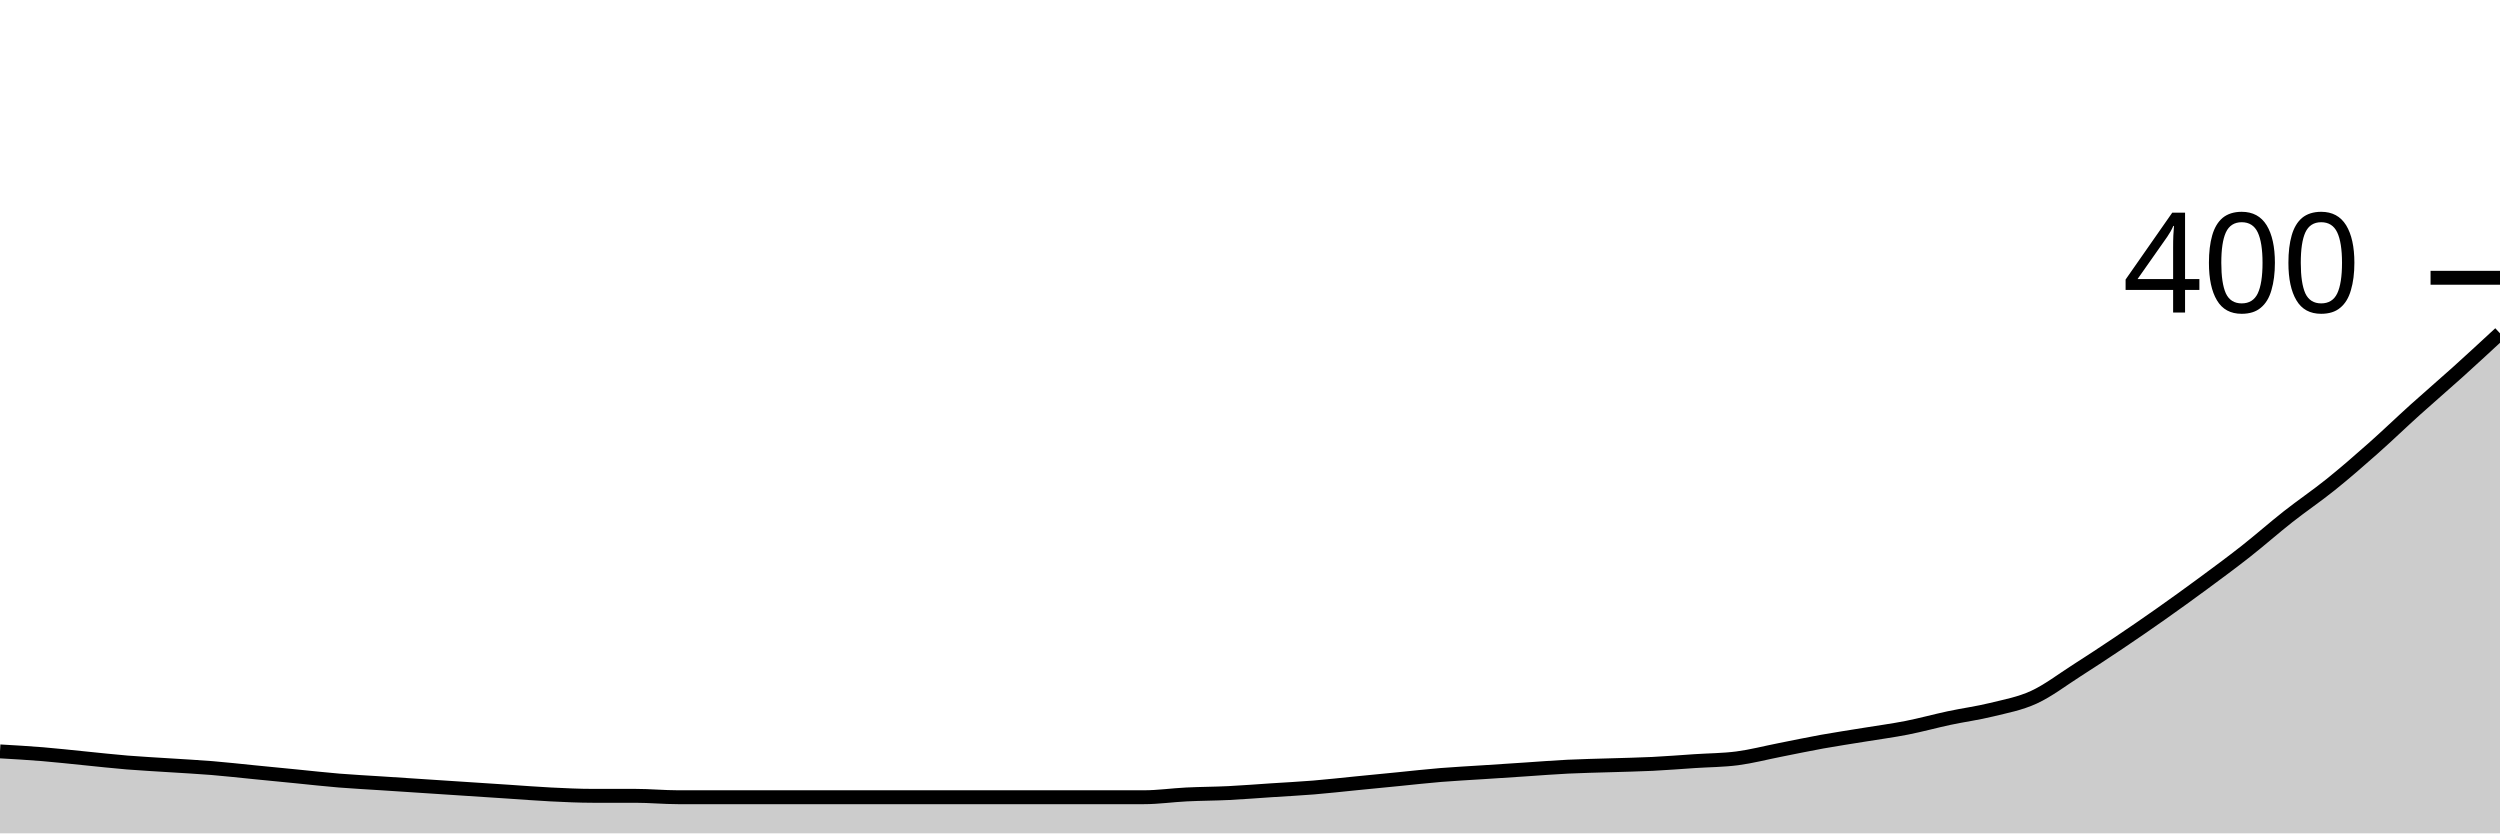
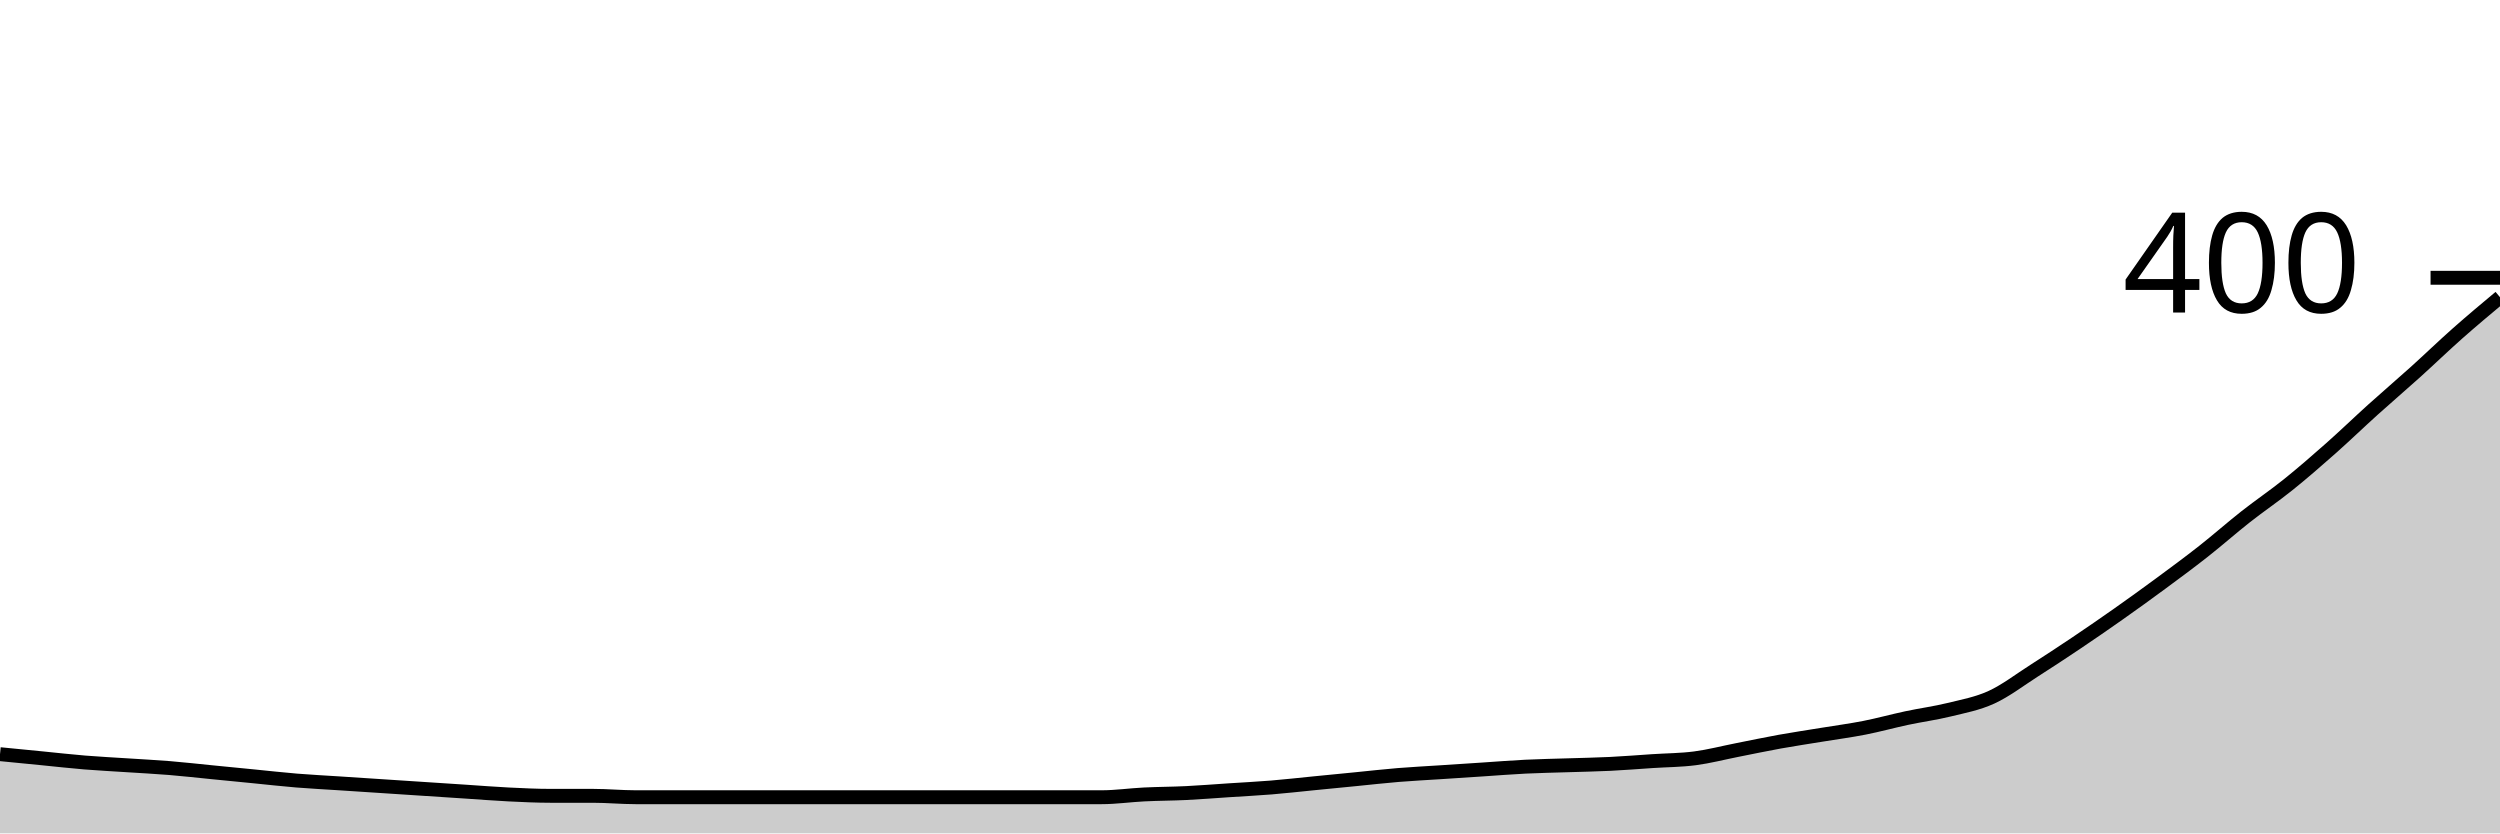
<svg xmlns="http://www.w3.org/2000/svg" viewBox="0 0 180 60">
  <g transform="translate(0,20)">
-     <path class="area" fill="rgba(0, 0, 0, 0.2)" d="M0,34.1C1.017,34.158,2.034,34.217,3.051,34.3C4.068,34.383,5.085,34.5,6.102,34.6C7.119,34.7,8.136,34.817,9.153,34.9C10.169,34.983,11.186,35.033,12.203,35.1C13.22,35.167,14.237,35.217,15.254,35.3C16.271,35.383,17.288,35.5,18.305,35.6C19.322,35.7,20.339,35.8,21.356,35.9C22.373,36,23.39,36.117,24.407,36.2C25.424,36.283,26.441,36.333,27.458,36.4C28.475,36.467,29.492,36.533,30.508,36.6C31.525,36.667,32.542,36.733,33.559,36.8C34.576,36.867,35.593,36.933,36.61,37C37.627,37.067,38.644,37.15,39.661,37.2C40.678,37.25,41.695,37.3,42.712,37.3C43.729,37.3,44.746,37.3,45.763,37.3C46.78,37.3,47.797,37.4,48.814,37.4C49.831,37.4,50.847,37.4,51.864,37.4C52.881,37.4,53.898,37.4,54.915,37.4C55.932,37.4,56.949,37.4,57.966,37.4C58.983,37.4,60,37.4,61.017,37.4C62.034,37.4,63.051,37.4,64.068,37.4C65.085,37.4,66.102,37.4,67.119,37.4C68.136,37.4,69.153,37.4,70.169,37.4C71.186,37.4,72.203,37.4,73.22,37.4C74.237,37.4,75.254,37.4,76.271,37.4C77.288,37.4,78.305,37.4,79.322,37.4C80.339,37.4,81.356,37.4,82.373,37.4C83.39,37.4,84.407,37.25,85.424,37.2C86.441,37.15,87.458,37.15,88.475,37.1C89.492,37.05,90.508,36.967,91.525,36.9C92.542,36.833,93.559,36.783,94.576,36.7C95.593,36.617,96.61,36.5,97.627,36.4C98.644,36.3,99.661,36.2,100.678,36.1C101.695,36,102.712,35.883,103.729,35.8C104.746,35.717,105.763,35.667,106.78,35.6C107.797,35.533,108.814,35.467,109.831,35.4C110.847,35.333,111.864,35.25,112.881,35.2C113.898,35.15,114.915,35.133,115.932,35.1C116.949,35.067,117.966,35.05,118.983,35C120,34.95,121.017,34.867,122.034,34.8C123.051,34.733,124.068,34.733,125.085,34.6C126.102,34.467,127.119,34.2,128.136,34C129.153,33.8,130.169,33.583,131.186,33.4C132.203,33.217,133.22,33.067,134.237,32.9C135.254,32.733,136.271,32.6,137.288,32.4C138.305,32.2,139.322,31.917,140.339,31.7C141.356,31.483,142.373,31.35,143.39,31.1C144.407,30.85,145.424,30.667,146.441,30.2C147.458,29.733,148.475,28.95,149.492,28.3C150.508,27.65,151.525,26.983,152.542,26.3C153.559,25.617,154.576,24.917,155.593,24.2C156.61,23.483,157.627,22.75,158.644,22C159.661,21.25,160.678,20.5,161.695,19.7C162.712,18.9,163.729,18,164.746,17.2C165.763,16.4,166.78,15.717,167.797,14.9C168.814,14.083,169.831,13.2,170.847,12.3C171.864,11.4,172.881,10.417,173.898,9.5C174.915,8.583,175.932,7.717,176.949,6.8C177.966,5.883,178.983,4.942,180,4L180,40C178.983,40,177.966,40,176.949,40C175.932,40,174.915,40,173.898,40C172.881,40,171.864,40,170.847,40C169.831,40,168.814,40,167.797,40C166.78,40,165.763,40,164.746,40C163.729,40,162.712,40,161.695,40C160.678,40,159.661,40,158.644,40C157.627,40,156.61,40,155.593,40C154.576,40,153.559,40,152.542,40C151.525,40,150.508,40,149.492,40C148.475,40,147.458,40,146.441,40C145.424,40,144.407,40,143.39,40C142.373,40,141.356,40,140.339,40C139.322,40,138.305,40,137.288,40C136.271,40,135.254,40,134.237,40C133.22,40,132.203,40,131.186,40C130.169,40,129.153,40,128.136,40C127.119,40,126.102,40,125.085,40C124.068,40,123.051,40,122.034,40C121.017,40,120,40,118.983,40C117.966,40,116.949,40,115.932,40C114.915,40,113.898,40,112.881,40C111.864,40,110.847,40,109.831,40C108.814,40,107.797,40,106.78,40C105.763,40,104.746,40,103.729,40C102.712,40,101.695,40,100.678,40C99.661,40,98.644,40,97.627,40C96.61,40,95.593,40,94.576,40C93.559,40,92.542,40,91.525,40C90.508,40,89.492,40,88.475,40C87.458,40,86.441,40,85.424,40C84.407,40,83.39,40,82.373,40C81.356,40,80.339,40,79.322,40C78.305,40,77.288,40,76.271,40C75.254,40,74.237,40,73.22,40C72.203,40,71.186,40,70.169,40C69.153,40,68.136,40,67.119,40C66.102,40,65.085,40,64.068,40C63.051,40,62.034,40,61.017,40C60,40,58.983,40,57.966,40C56.949,40,55.932,40,54.915,40C53.898,40,52.881,40,51.864,40C50.847,40,49.831,40,48.814,40C47.797,40,46.78,40,45.763,40C44.746,40,43.729,40,42.712,40C41.695,40,40.678,40,39.661,40C38.644,40,37.627,40,36.61,40C35.593,40,34.576,40,33.559,40C32.542,40,31.525,40,30.508,40C29.492,40,28.475,40,27.458,40C26.441,40,25.424,40,24.407,40C23.39,40,22.373,40,21.356,40C20.339,40,19.322,40,18.305,40C17.288,40,16.271,40,15.254,40C14.237,40,13.22,40,12.203,40C11.186,40,10.169,40,9.153,40C8.136,40,7.119,40,6.102,40C5.085,40,4.068,40,3.051,40C2.034,40,1.017,40,0,40Z" />
-     <path class="line" stroke="black" fill="none" d="M0,34.1C1.017,34.158,2.034,34.217,3.051,34.3C4.068,34.383,5.085,34.5,6.102,34.6C7.119,34.7,8.136,34.817,9.153,34.9C10.169,34.983,11.186,35.033,12.203,35.1C13.22,35.167,14.237,35.217,15.254,35.3C16.271,35.383,17.288,35.5,18.305,35.6C19.322,35.7,20.339,35.8,21.356,35.9C22.373,36,23.39,36.117,24.407,36.2C25.424,36.283,26.441,36.333,27.458,36.4C28.475,36.467,29.492,36.533,30.508,36.6C31.525,36.667,32.542,36.733,33.559,36.8C34.576,36.867,35.593,36.933,36.61,37C37.627,37.067,38.644,37.15,39.661,37.2C40.678,37.25,41.695,37.3,42.712,37.3C43.729,37.3,44.746,37.3,45.763,37.3C46.78,37.3,47.797,37.4,48.814,37.4C49.831,37.4,50.847,37.4,51.864,37.4C52.881,37.4,53.898,37.4,54.915,37.4C55.932,37.4,56.949,37.4,57.966,37.4C58.983,37.4,60,37.4,61.017,37.4C62.034,37.4,63.051,37.4,64.068,37.4C65.085,37.4,66.102,37.4,67.119,37.4C68.136,37.4,69.153,37.4,70.169,37.4C71.186,37.4,72.203,37.4,73.22,37.4C74.237,37.4,75.254,37.4,76.271,37.4C77.288,37.4,78.305,37.4,79.322,37.4C80.339,37.4,81.356,37.4,82.373,37.4C83.39,37.4,84.407,37.25,85.424,37.2C86.441,37.15,87.458,37.15,88.475,37.1C89.492,37.05,90.508,36.967,91.525,36.9C92.542,36.833,93.559,36.783,94.576,36.7C95.593,36.617,96.61,36.5,97.627,36.4C98.644,36.3,99.661,36.2,100.678,36.1C101.695,36,102.712,35.883,103.729,35.8C104.746,35.717,105.763,35.667,106.78,35.6C107.797,35.533,108.814,35.467,109.831,35.4C110.847,35.333,111.864,35.25,112.881,35.2C113.898,35.15,114.915,35.133,115.932,35.1C116.949,35.067,117.966,35.05,118.983,35C120,34.95,121.017,34.867,122.034,34.8C123.051,34.733,124.068,34.733,125.085,34.6C126.102,34.467,127.119,34.2,128.136,34C129.153,33.8,130.169,33.583,131.186,33.4C132.203,33.217,133.22,33.067,134.237,32.9C135.254,32.733,136.271,32.6,137.288,32.4C138.305,32.2,139.322,31.917,140.339,31.7C141.356,31.483,142.373,31.35,143.39,31.1C144.407,30.85,145.424,30.667,146.441,30.2C147.458,29.733,148.475,28.95,149.492,28.3C150.508,27.65,151.525,26.983,152.542,26.3C153.559,25.617,154.576,24.917,155.593,24.2C156.61,23.483,157.627,22.75,158.644,22C159.661,21.25,160.678,20.5,161.695,19.7C162.712,18.9,163.729,18,164.746,17.2C165.763,16.4,166.78,15.717,167.797,14.9C168.814,14.083,169.831,13.2,170.847,12.3C171.864,11.4,172.881,10.417,173.898,9.5C174.915,8.583,175.932,7.717,176.949,6.8C177.966,5.883,178.983,4.942,180,4" />
+     <path class="area" fill="rgba(0, 0, 0, 0.2)" d="M0,34.3C1.017,34.4,2.034,34.5,3.051,34.6C4.068,34.7,5.085,34.817,6.102,34.9C7.119,34.983,8.136,35.033,9.153,35.1C10.169,35.167,11.186,35.217,12.203,35.3C13.22,35.383,14.237,35.5,15.254,35.6C16.271,35.7,17.288,35.8,18.305,35.9C19.322,36,20.339,36.117,21.356,36.2C22.373,36.283,23.39,36.333,24.407,36.4C25.424,36.467,26.441,36.533,27.458,36.6C28.475,36.667,29.492,36.733,30.508,36.8C31.525,36.867,32.542,36.933,33.559,37C34.576,37.067,35.593,37.15,36.61,37.2C37.627,37.25,38.644,37.3,39.661,37.3C40.678,37.3,41.695,37.3,42.712,37.3C43.729,37.3,44.746,37.4,45.763,37.4C46.78,37.4,47.797,37.4,48.814,37.4C49.831,37.4,50.847,37.4,51.864,37.4C52.881,37.4,53.898,37.4,54.915,37.4C55.932,37.4,56.949,37.4,57.966,37.4C58.983,37.4,60,37.4,61.017,37.4C62.034,37.4,63.051,37.4,64.068,37.4C65.085,37.4,66.102,37.4,67.119,37.4C68.136,37.4,69.153,37.4,70.169,37.4C71.186,37.4,72.203,37.4,73.22,37.4C74.237,37.4,75.254,37.4,76.271,37.4C77.288,37.4,78.305,37.4,79.322,37.4C80.339,37.4,81.356,37.25,82.373,37.2C83.39,37.15,84.407,37.15,85.424,37.1C86.441,37.05,87.458,36.967,88.475,36.9C89.492,36.833,90.508,36.783,91.525,36.7C92.542,36.617,93.559,36.5,94.576,36.4C95.593,36.3,96.61,36.2,97.627,36.1C98.644,36,99.661,35.883,100.678,35.8C101.695,35.717,102.712,35.667,103.729,35.6C104.746,35.533,105.763,35.467,106.78,35.4C107.797,35.333,108.814,35.25,109.831,35.2C110.847,35.15,111.864,35.133,112.881,35.1C113.898,35.067,114.915,35.05,115.932,35C116.949,34.95,117.966,34.867,118.983,34.8C120,34.733,121.017,34.733,122.034,34.6C123.051,34.467,124.068,34.2,125.085,34C126.102,33.8,127.119,33.583,128.136,33.4C129.153,33.217,130.169,33.067,131.186,32.9C132.203,32.733,133.22,32.6,134.237,32.4C135.254,32.2,136.271,31.917,137.288,31.7C138.305,31.483,139.322,31.35,140.339,31.1C141.356,30.85,142.373,30.667,143.39,30.2C144.407,29.733,145.424,28.95,146.441,28.3C147.458,27.65,148.475,26.983,149.492,26.3C150.508,25.617,151.525,24.917,152.542,24.2C153.559,23.483,154.576,22.75,155.593,22C156.61,21.25,157.627,20.5,158.644,19.7C159.661,18.9,160.678,18,161.695,17.2C162.712,16.4,163.729,15.717,164.746,14.9C165.763,14.083,166.78,13.2,167.797,12.3C168.814,11.4,169.831,10.417,170.847,9.5C171.864,8.583,172.881,7.717,173.898,6.8C174.915,5.883,175.932,4.9,176.949,4C177.966,3.1,178.983,2.25,180,1.4L180,40C178.983,40,177.966,40,176.949,40C175.932,40,174.915,40,173.898,40C172.881,40,171.864,40,170.847,40C169.831,40,168.814,40,167.797,40C166.78,40,165.763,40,164.746,40C163.729,40,162.712,40,161.695,40C160.678,40,159.661,40,158.644,40C157.627,40,156.61,40,155.593,40C154.576,40,153.559,40,152.542,40C151.525,40,150.508,40,149.492,40C148.475,40,147.458,40,146.441,40C145.424,40,144.407,40,143.39,40C142.373,40,141.356,40,140.339,40C139.322,40,138.305,40,137.288,40C136.271,40,135.254,40,134.237,40C133.22,40,132.203,40,131.186,40C130.169,40,129.153,40,128.136,40C127.119,40,126.102,40,125.085,40C124.068,40,123.051,40,122.034,40C121.017,40,120,40,118.983,40C117.966,40,116.949,40,115.932,40C114.915,40,113.898,40,112.881,40C111.864,40,110.847,40,109.831,40C108.814,40,107.797,40,106.78,40C105.763,40,104.746,40,103.729,40C102.712,40,101.695,40,100.678,40C99.661,40,98.644,40,97.627,40C96.61,40,95.593,40,94.576,40C93.559,40,92.542,40,91.525,40C90.508,40,89.492,40,88.475,40C87.458,40,86.441,40,85.424,40C84.407,40,83.39,40,82.373,40C81.356,40,80.339,40,79.322,40C78.305,40,77.288,40,76.271,40C75.254,40,74.237,40,73.22,40C72.203,40,71.186,40,70.169,40C69.153,40,68.136,40,67.119,40C66.102,40,65.085,40,64.068,40C63.051,40,62.034,40,61.017,40C60,40,58.983,40,57.966,40C56.949,40,55.932,40,54.915,40C53.898,40,52.881,40,51.864,40C50.847,40,49.831,40,48.814,40C47.797,40,46.78,40,45.763,40C44.746,40,43.729,40,42.712,40C41.695,40,40.678,40,39.661,40C38.644,40,37.627,40,36.61,40C35.593,40,34.576,40,33.559,40C32.542,40,31.525,40,30.508,40C29.492,40,28.475,40,27.458,40C26.441,40,25.424,40,24.407,40C23.39,40,22.373,40,21.356,40C20.339,40,19.322,40,18.305,40C17.288,40,16.271,40,15.254,40C14.237,40,13.22,40,12.203,40C11.186,40,10.169,40,9.153,40C8.136,40,7.119,40,6.102,40C5.085,40,4.068,40,3.051,40C2.034,40,1.017,40,0,40Z" />
+     <path class="line" stroke="black" fill="none" d="M0,34.3C1.017,34.4,2.034,34.5,3.051,34.6C4.068,34.7,5.085,34.817,6.102,34.9C7.119,34.983,8.136,35.033,9.153,35.1C10.169,35.167,11.186,35.217,12.203,35.3C13.22,35.383,14.237,35.5,15.254,35.6C16.271,35.7,17.288,35.8,18.305,35.9C19.322,36,20.339,36.117,21.356,36.2C22.373,36.283,23.39,36.333,24.407,36.4C25.424,36.467,26.441,36.533,27.458,36.6C28.475,36.667,29.492,36.733,30.508,36.8C31.525,36.867,32.542,36.933,33.559,37C34.576,37.067,35.593,37.15,36.61,37.2C37.627,37.25,38.644,37.3,39.661,37.3C40.678,37.3,41.695,37.3,42.712,37.3C43.729,37.3,44.746,37.4,45.763,37.4C46.78,37.4,47.797,37.4,48.814,37.4C49.831,37.4,50.847,37.4,51.864,37.4C52.881,37.4,53.898,37.4,54.915,37.4C55.932,37.4,56.949,37.4,57.966,37.4C58.983,37.4,60,37.4,61.017,37.4C62.034,37.4,63.051,37.4,64.068,37.4C65.085,37.4,66.102,37.4,67.119,37.4C68.136,37.4,69.153,37.4,70.169,37.4C71.186,37.4,72.203,37.4,73.22,37.4C74.237,37.4,75.254,37.4,76.271,37.4C77.288,37.4,78.305,37.4,79.322,37.4C80.339,37.4,81.356,37.25,82.373,37.2C83.39,37.15,84.407,37.15,85.424,37.1C86.441,37.05,87.458,36.967,88.475,36.9C89.492,36.833,90.508,36.783,91.525,36.7C92.542,36.617,93.559,36.5,94.576,36.4C95.593,36.3,96.61,36.2,97.627,36.1C98.644,36,99.661,35.883,100.678,35.8C101.695,35.717,102.712,35.667,103.729,35.6C104.746,35.533,105.763,35.467,106.78,35.4C107.797,35.333,108.814,35.25,109.831,35.2C110.847,35.15,111.864,35.133,112.881,35.1C113.898,35.067,114.915,35.05,115.932,35C116.949,34.95,117.966,34.867,118.983,34.8C120,34.733,121.017,34.733,122.034,34.6C123.051,34.467,124.068,34.2,125.085,34C126.102,33.8,127.119,33.583,128.136,33.4C129.153,33.217,130.169,33.067,131.186,32.9C132.203,32.733,133.22,32.6,134.237,32.4C135.254,32.2,136.271,31.917,137.288,31.7C138.305,31.483,139.322,31.35,140.339,31.1C141.356,30.85,142.373,30.667,143.39,30.2C144.407,29.733,145.424,28.95,146.441,28.3C147.458,27.65,148.475,26.983,149.492,26.3C150.508,25.617,151.525,24.917,152.542,24.2C153.559,23.483,154.576,22.75,155.593,22C156.61,21.25,157.627,20.5,158.644,19.7C159.661,18.9,160.678,18,161.695,17.2C162.712,16.4,163.729,15.717,164.746,14.9C165.763,14.083,166.78,13.2,167.797,12.3C168.814,11.4,169.831,10.417,170.847,9.5C171.864,8.583,172.881,7.717,173.898,6.8C174.915,5.883,175.932,4.9,176.949,4C177.966,3.1,178.983,2.25,180,1.4" />
    <path class="axis-ceiling" stroke-width="1" stroke="black" fill="none" d="M175,0L180,0" />
    <text class="axis-ceiling-label" font-family="sans-serif" text-anchor="end" font-size="10px" x="170" y="2.5">400</text>
  </g>
</svg>
